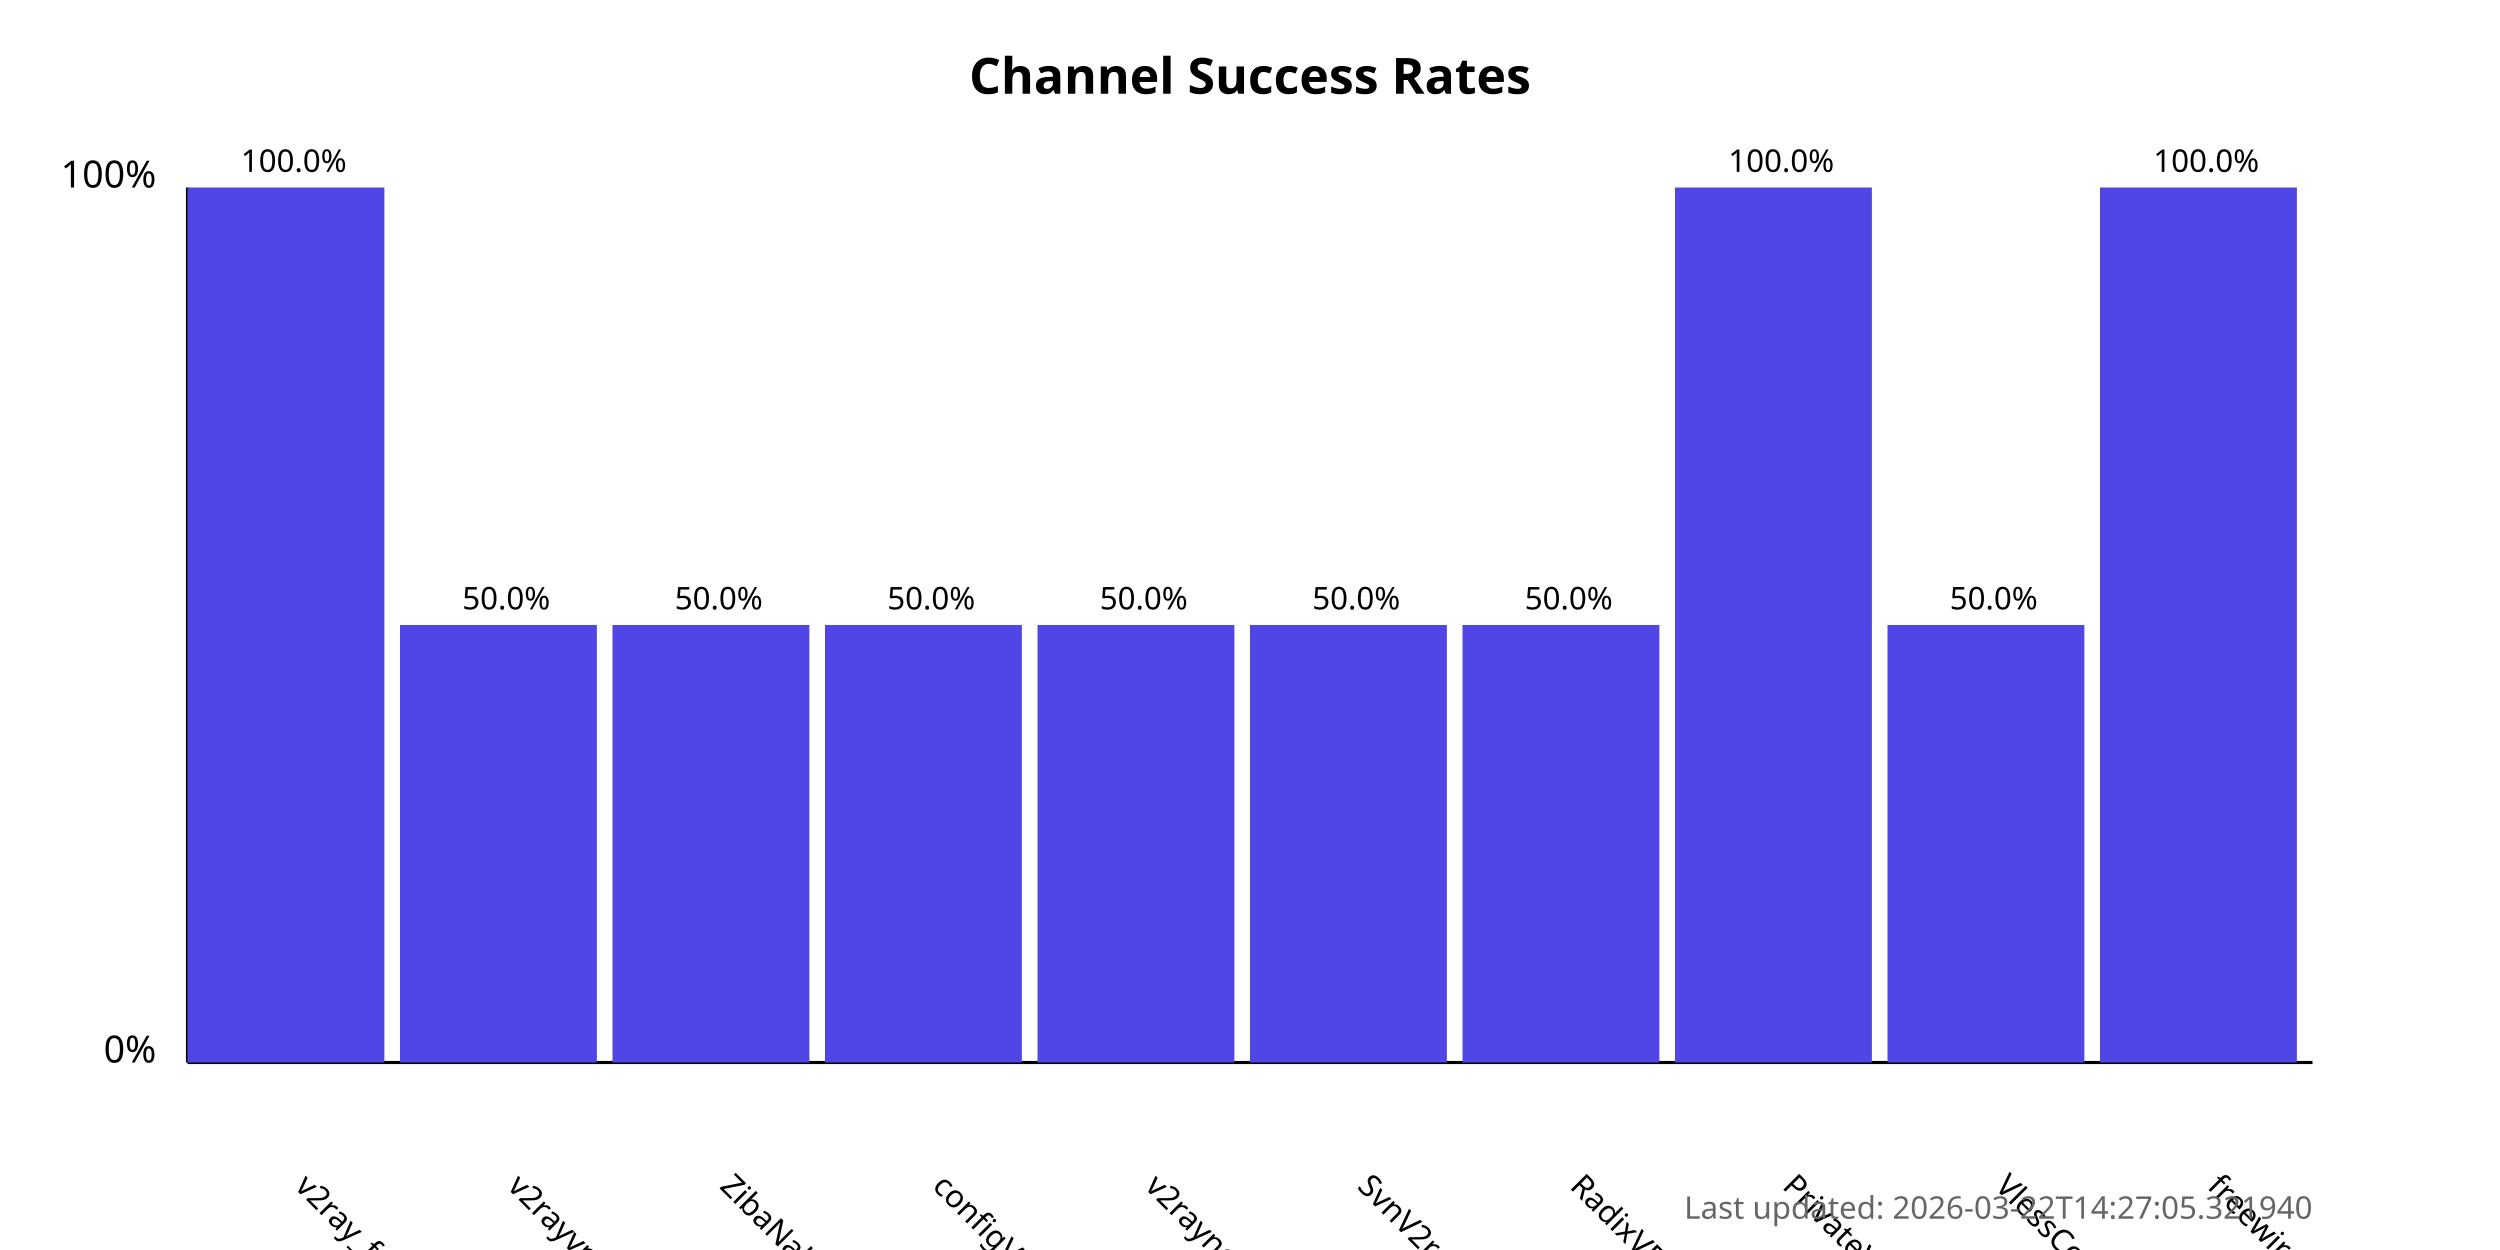
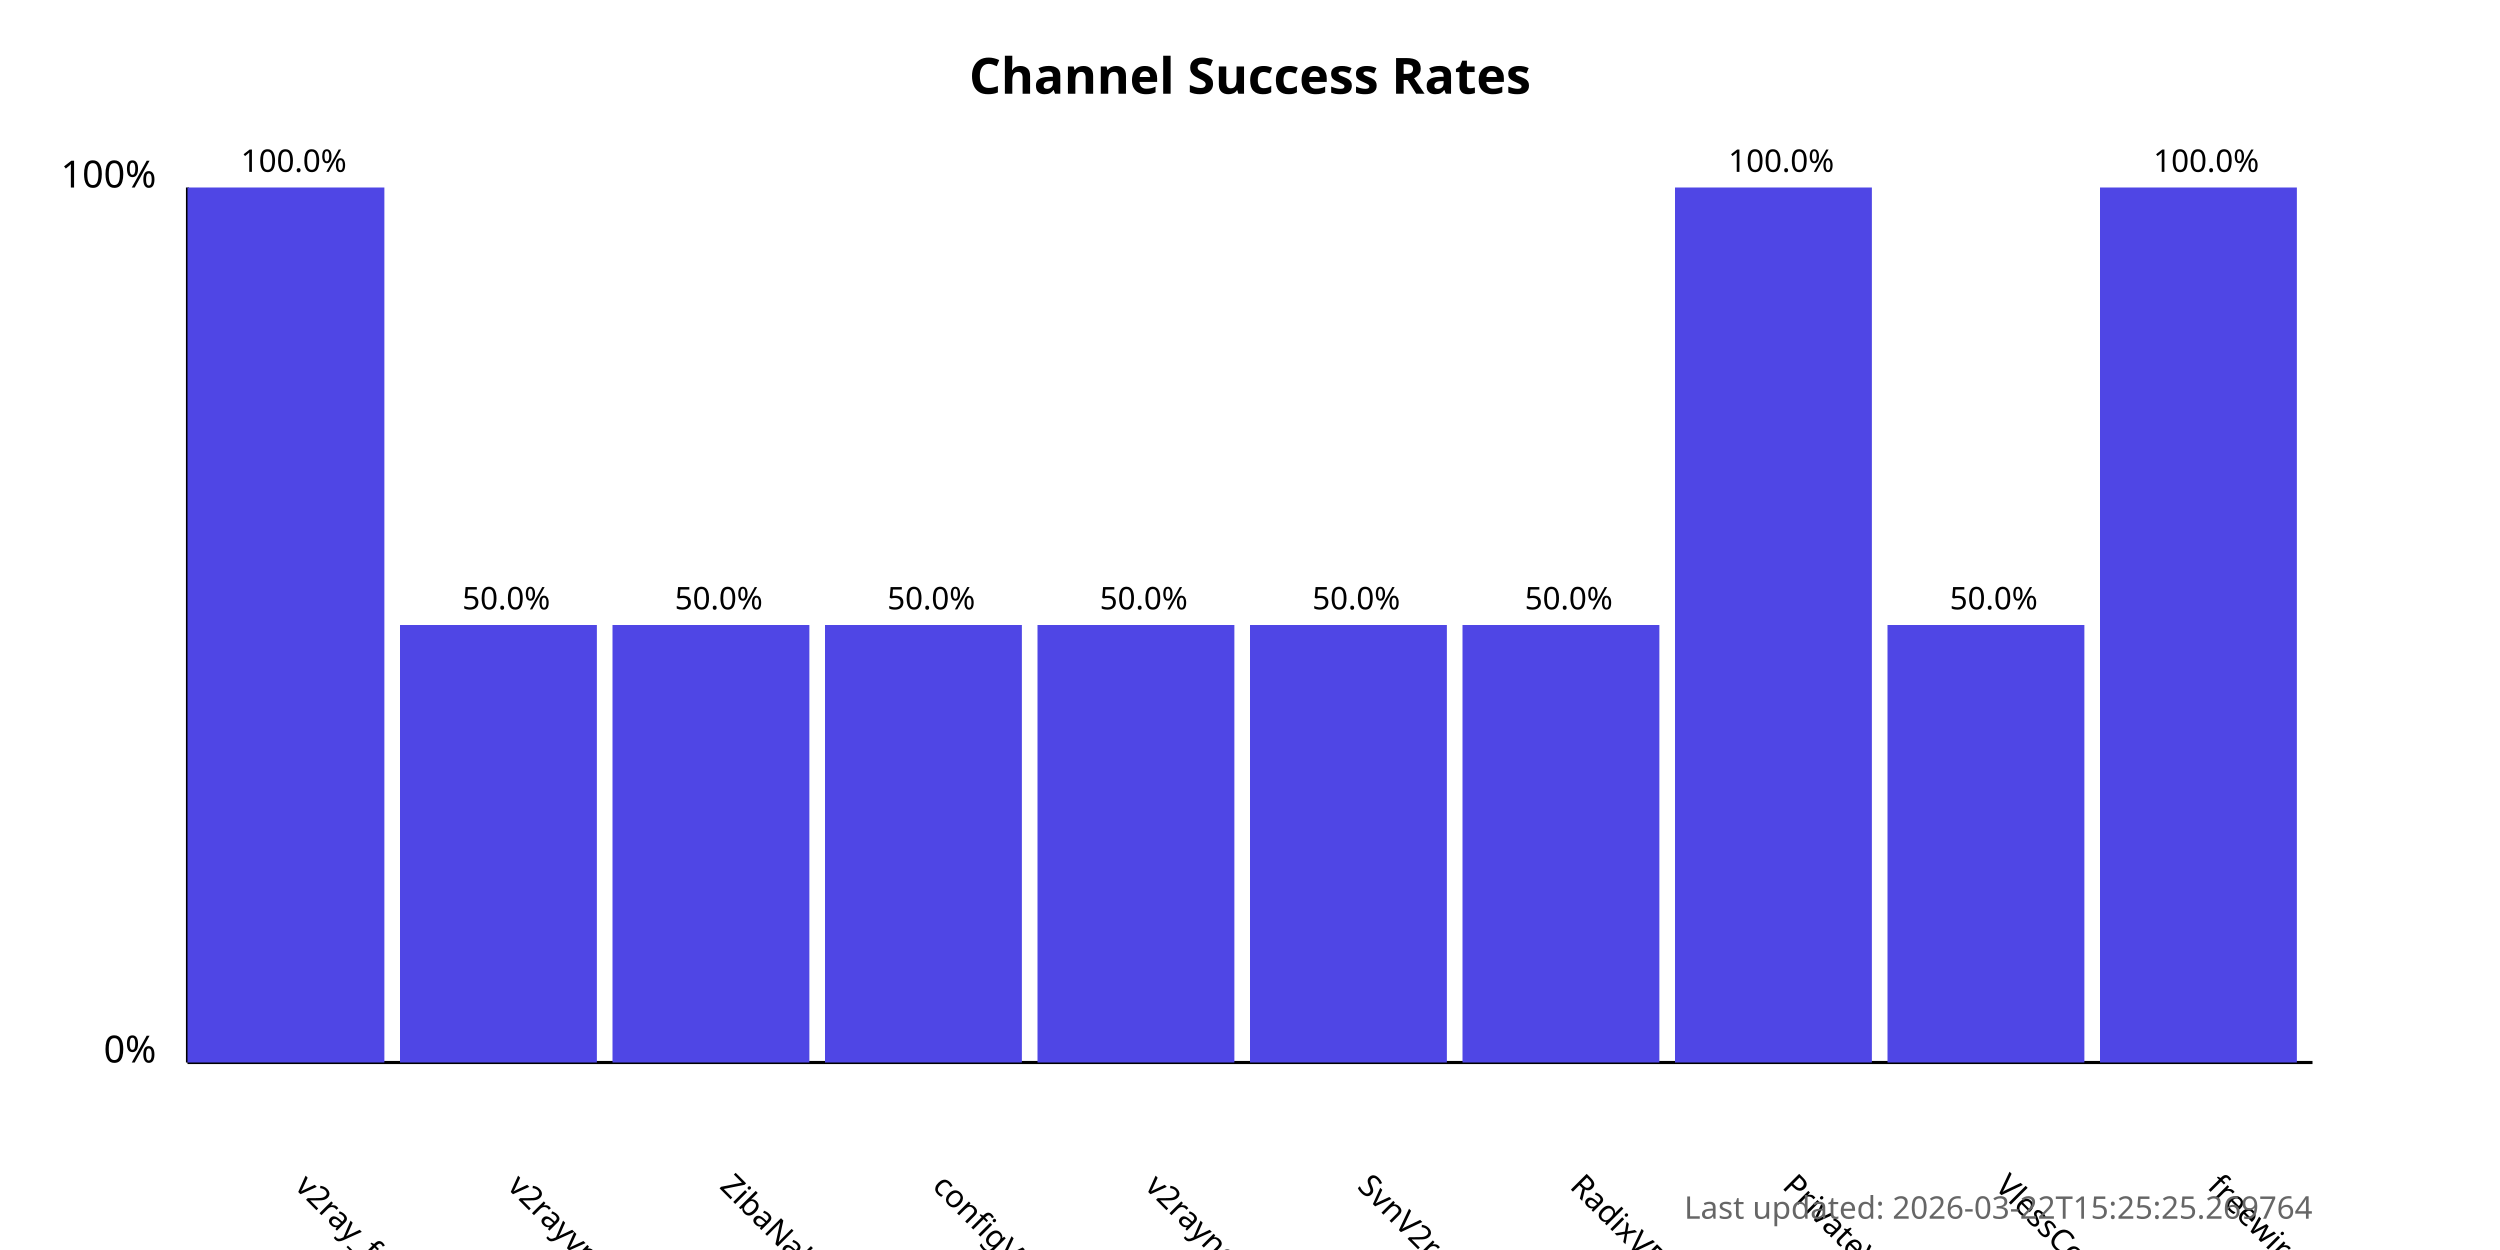
<svg xmlns="http://www.w3.org/2000/svg" width="800" height="400">
  <style>
            .chart-title { font: bold 16px sans-serif; }
            .axis-label { font: 12px sans-serif; }
            .tick-label { font: 10px sans-serif; }
            .bar { fill: #4f46e5; }
            .bar:hover { fill: #6366f1; }
            .timestamp { font: 10px sans-serif; fill: #666; }
        </style>
  <text x="400.0" y="30" text-anchor="middle" class="chart-title">
            Channel Success Rates
        </text>
  <line x1="60" y1="340" x2="60" y2="60" stroke="black" stroke-width="1" />
  <line x1="60" y1="340" x2="740" y2="340" stroke="black" stroke-width="1" />
  <text x="50" y="340" text-anchor="end" class="axis-label">0%</text>
  <text x="50" y="60" text-anchor="end" class="axis-label">100%</text>
  <g>
    <rect x="60" y="60.0" width="63.0" height="280.0" class="bar" />
    <text x="94.0" y="380" transform="rotate(45, 94.0, 380)" text-anchor="start" class="tick-label">
                v2ray_free_conf
            </text>
    <text x="94.0" y="55.0" text-anchor="middle" class="tick-label">
                100.0%
            </text>
  </g>
  <g>
    <rect x="128.0" y="200.0" width="63.0" height="140.0" class="bar" />
    <text x="162.0" y="380" transform="rotate(45, 162.0, 380)" text-anchor="start" class="tick-label">
                v2rayvpno
            </text>
    <text x="162.0" y="195.0" text-anchor="middle" class="tick-label">
                50.0%
            </text>
  </g>
  <g>
    <rect x="196.0" y="200.0" width="63.0" height="140.0" class="bar" />
    <text x="230.0" y="380" transform="rotate(45, 230.0, 380)" text-anchor="start" class="tick-label">
                ZibaNabz
            </text>
    <text x="230.0" y="195.0" text-anchor="middle" class="tick-label">
                50.0%
            </text>
  </g>
  <g>
    <rect x="264.0" y="200.0" width="63.0" height="140.0" class="bar" />
    <text x="298.0" y="380" transform="rotate(45, 298.0, 380)" text-anchor="start" class="tick-label">
                configV2rayForFree
            </text>
    <text x="298.0" y="195.0" text-anchor="middle" class="tick-label">
                50.0%
            </text>
  </g>
  <g>
    <rect x="332.0" y="200.0" width="63.0" height="140.0" class="bar" />
    <text x="366.0" y="380" transform="rotate(45, 366.0, 380)" text-anchor="start" class="tick-label">
                v2rayngvpn
            </text>
    <text x="366.0" y="195.0" text-anchor="middle" class="tick-label">
                50.0%
            </text>
  </g>
  <g>
    <rect x="400.0" y="200.0" width="63.0" height="140.0" class="bar" />
    <text x="434.0" y="380" transform="rotate(45, 434.0, 380)" text-anchor="start" class="tick-label">
                SvnV2ray
            </text>
    <text x="434.0" y="195.0" text-anchor="middle" class="tick-label">
                50.0%
            </text>
  </g>
  <g>
    <rect x="468.0" y="200.0" width="63.0" height="140.0" class="bar" />
    <text x="502.0" y="380" transform="rotate(45, 502.0, 380)" text-anchor="start" class="tick-label">
                RadixVPN
            </text>
    <text x="502.0" y="195.0" text-anchor="middle" class="tick-label">
                50.0%
            </text>
  </g>
  <g>
    <rect x="536.0" y="60.0" width="63.0" height="280.0" class="bar" />
    <text x="570.0" y="380" transform="rotate(45, 570.0, 380)" text-anchor="start" class="tick-label">
                PrivateVPNs
            </text>
    <text x="570.0" y="55.0" text-anchor="middle" class="tick-label">
                100.0%
            </text>
  </g>
  <g>
    <rect x="604.0" y="200.0" width="63.0" height="140.0" class="bar" />
    <text x="638.0" y="380" transform="rotate(45, 638.0, 380)" text-anchor="start" class="tick-label">
                VlessConfig
            </text>
    <text x="638.0" y="195.0" text-anchor="middle" class="tick-label">
                50.0%
            </text>
  </g>
  <g>
    <rect x="672.0" y="60.0" width="63.0" height="280.0" class="bar" />
    <text x="706.0" y="380" transform="rotate(45, 706.0, 380)" text-anchor="start" class="tick-label">
                freewireguard
            </text>
    <text x="706.0" y="55.0" text-anchor="middle" class="tick-label">
                100.0%
            </text>
  </g>
  <text x="740" y="390" text-anchor="end" class="timestamp">
-             Last updated: 2026-03-22T14:27:05.321940
+             Last updated: 2026-03-22T15:25:25.269764
        </text>
</svg>
